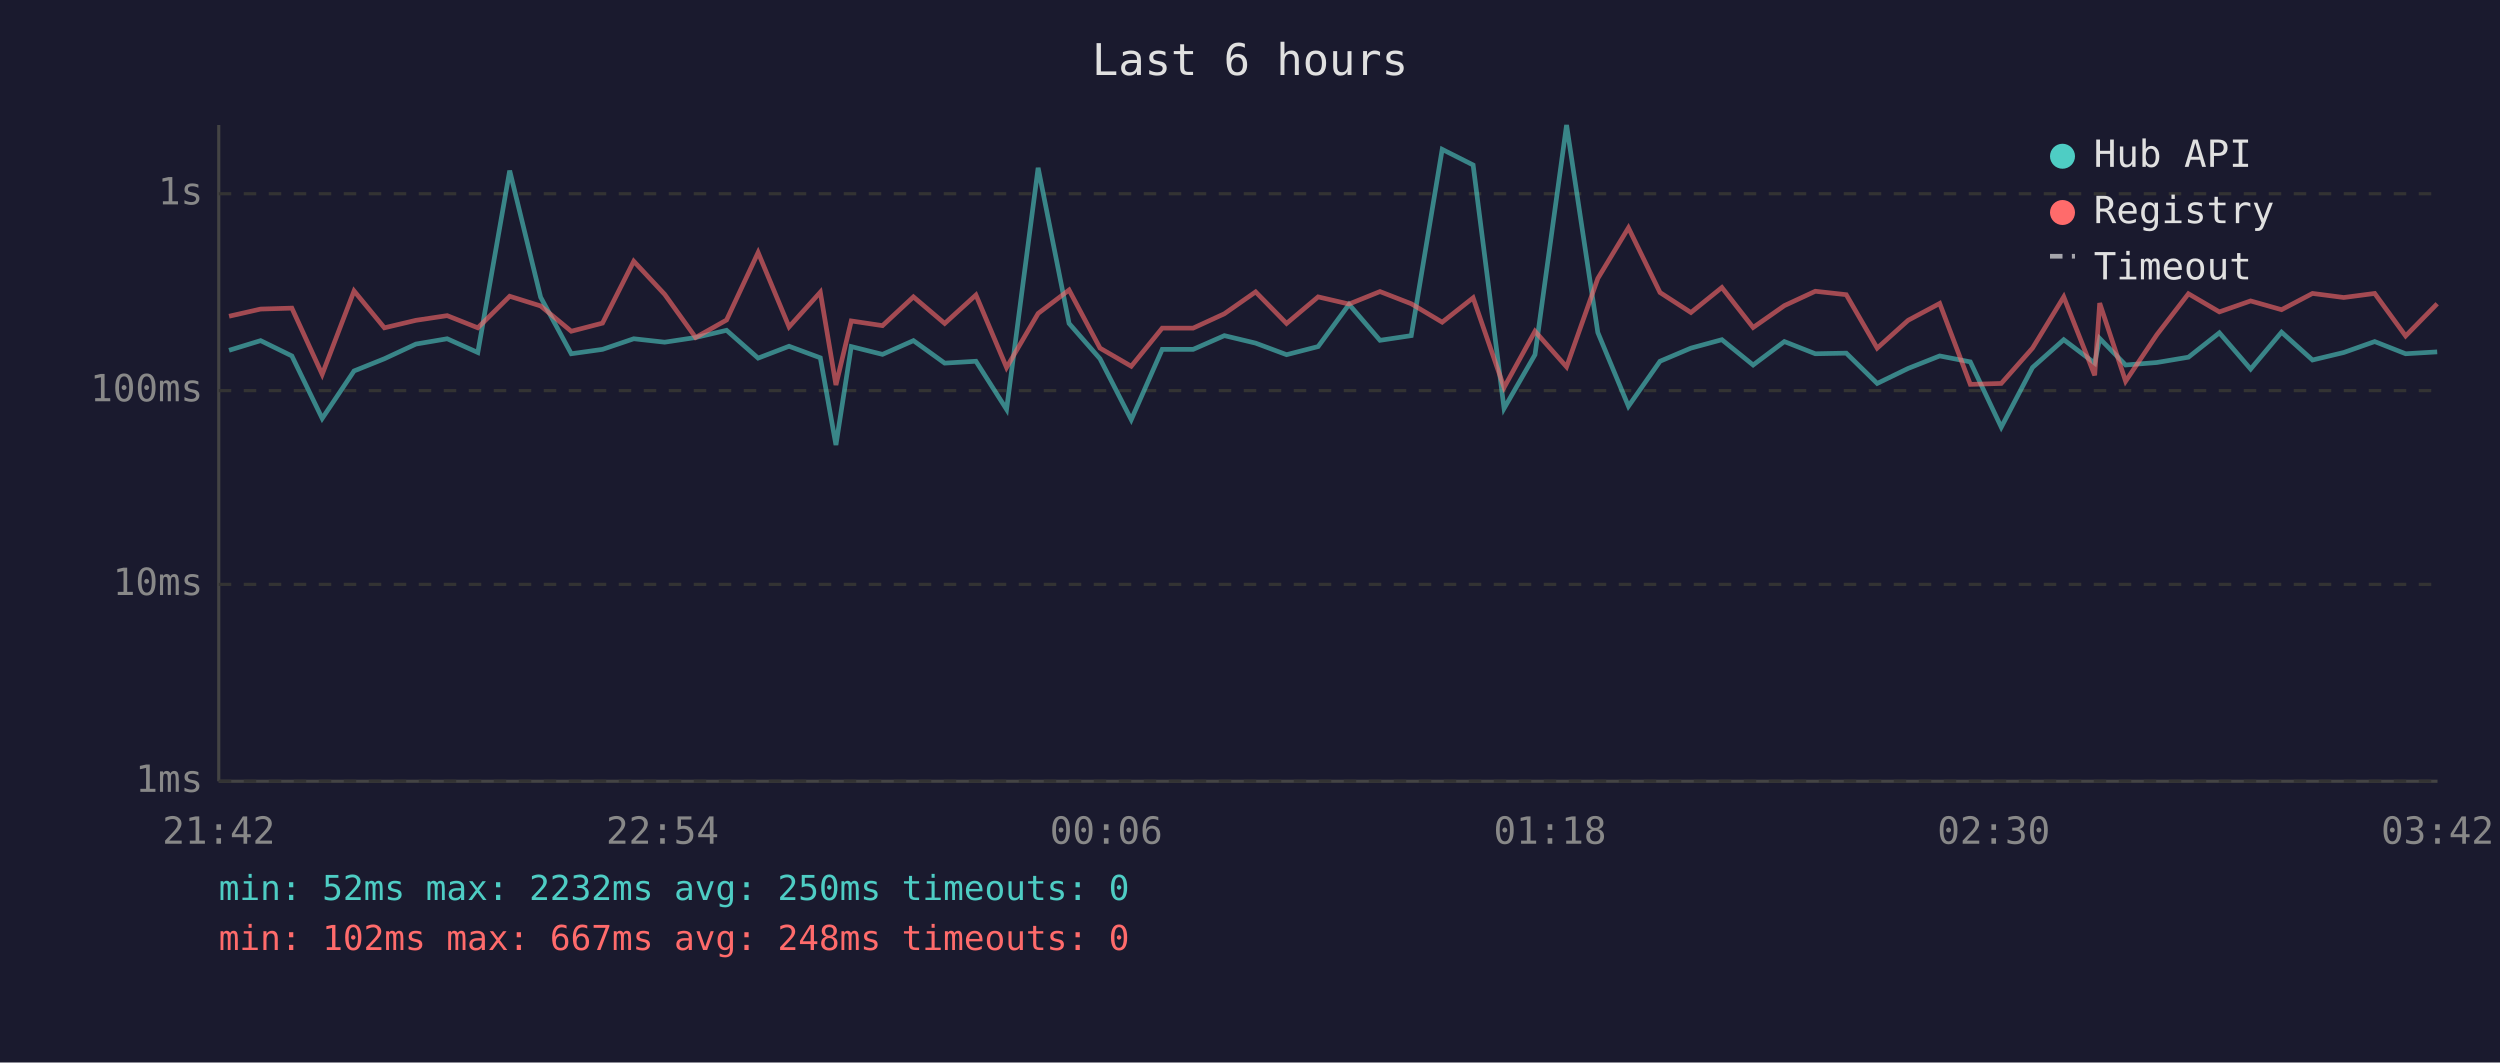
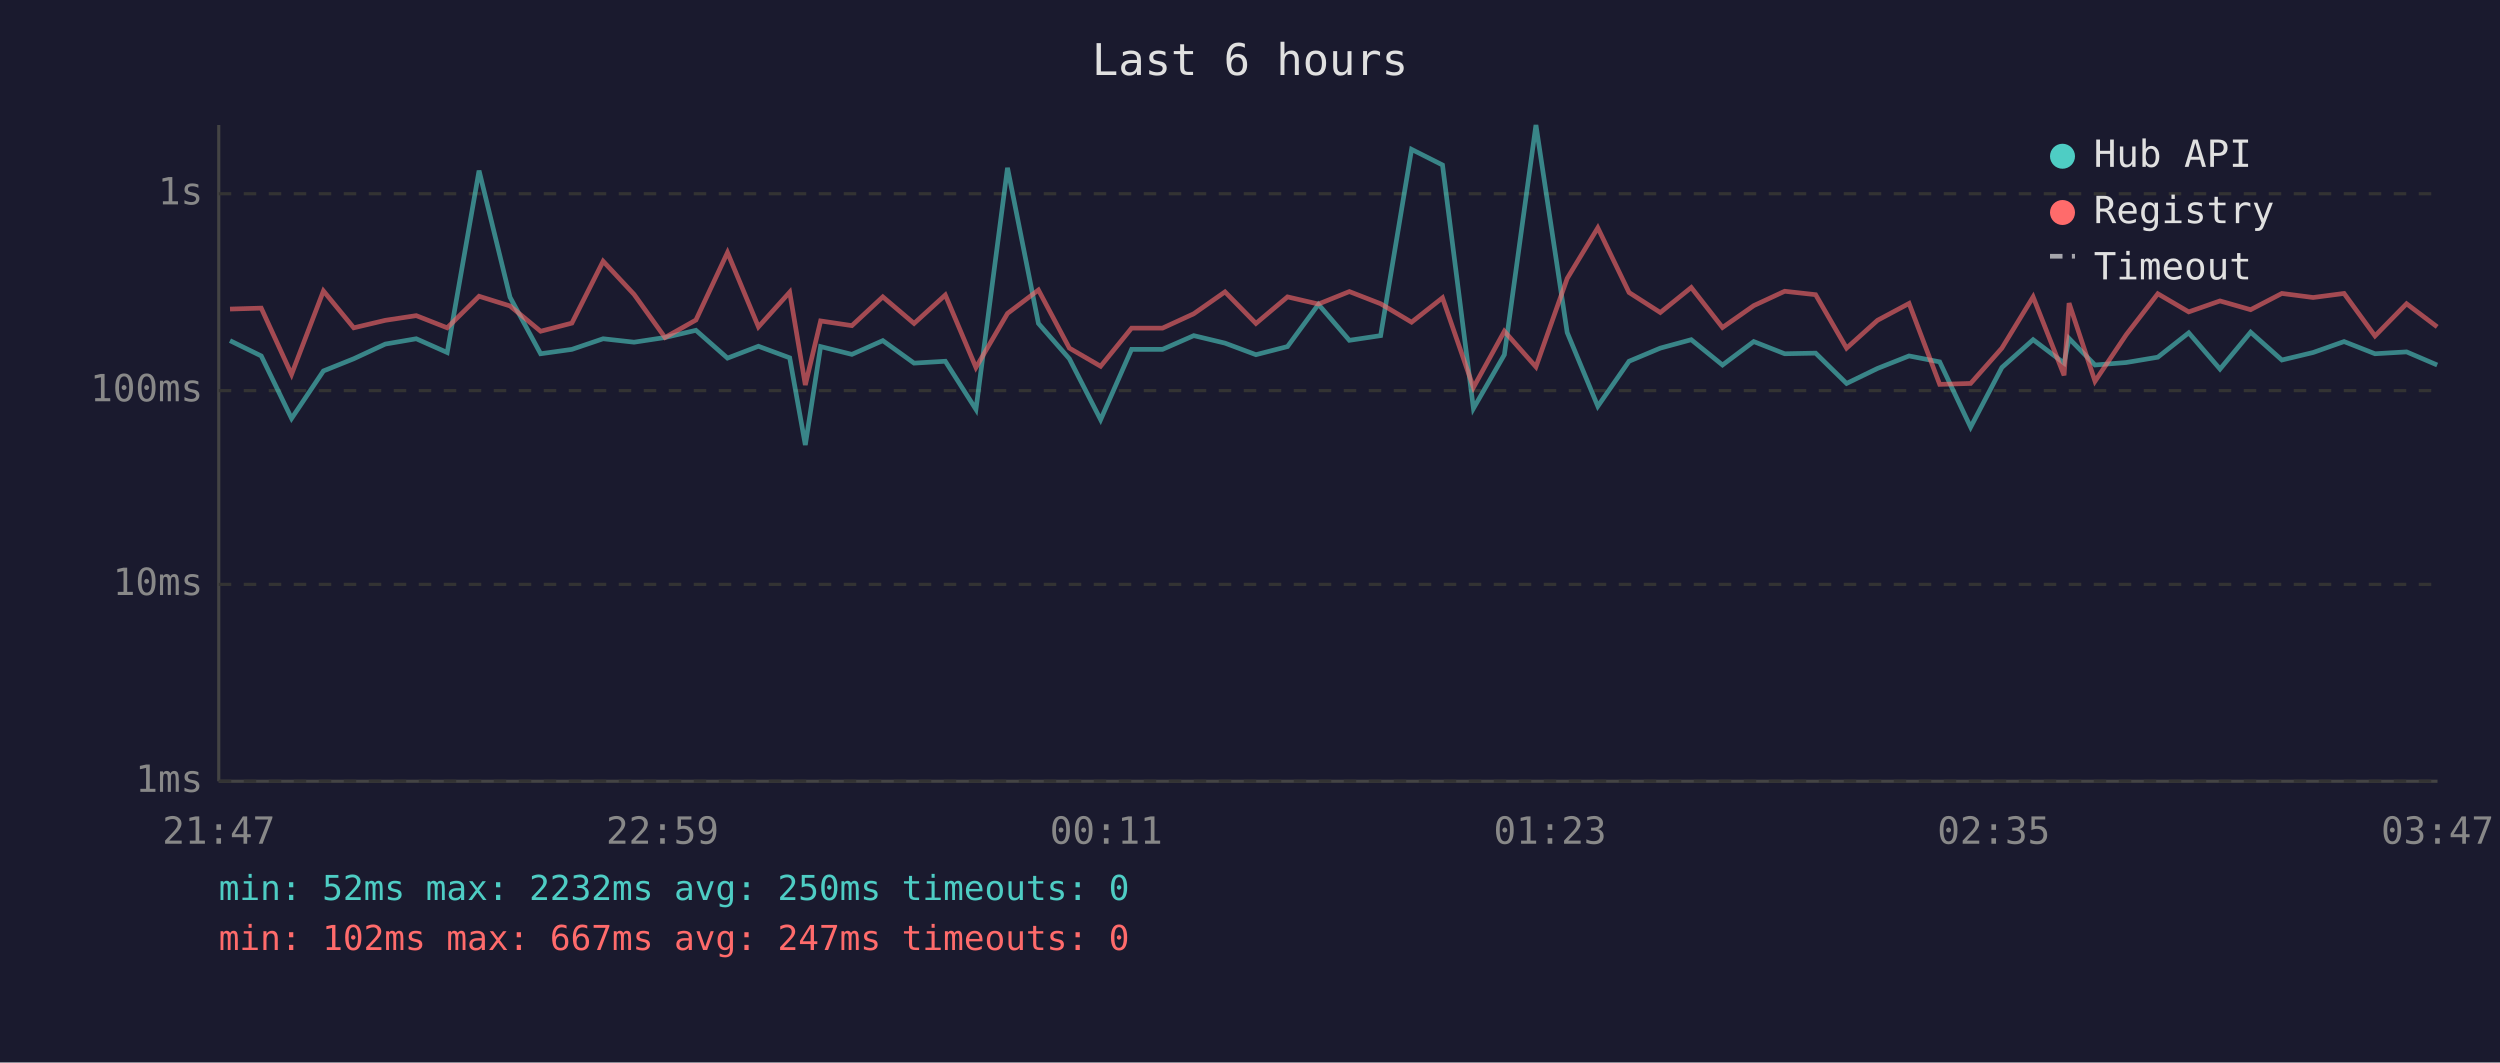
<svg xmlns="http://www.w3.org/2000/svg" viewBox="0 0 800 340" font-family="monospace" font-size="12">
  <rect width="800" height="340" fill="#1a1a2e" />
  <text x="400" y="24" fill="#e0e0e0" font-size="14" text-anchor="middle">Last 6 hours</text>
  <line x1="70" y1="40" x2="70" y2="250" stroke="#444" stroke-width="1" />
  <line x1="70" y1="250" x2="780" y2="250" stroke="#444" stroke-width="1" />
  <line x1="70" y1="250" x2="780" y2="250" stroke="#333" stroke-width="1" stroke-dasharray="4" />
  <text x="65" y="250" fill="#888" text-anchor="end" dominant-baseline="middle">1ms</text>
  <line x1="70" y1="187" x2="780" y2="187" stroke="#333" stroke-width="1" stroke-dasharray="4" />
  <text x="65" y="187" fill="#888" text-anchor="end" dominant-baseline="middle">10ms</text>
  <line x1="70" y1="125" x2="780" y2="125" stroke="#333" stroke-width="1" stroke-dasharray="4" />
  <text x="65" y="125" fill="#888" text-anchor="end" dominant-baseline="middle">100ms</text>
  <line x1="70" y1="62" x2="780" y2="62" stroke="#333" stroke-width="1" stroke-dasharray="4" />
  <text x="65" y="62" fill="#888" text-anchor="end" dominant-baseline="middle">1s</text>
-   <text x="70" y="270" fill="#888" text-anchor="middle">21:42</text>
-   <text x="212" y="270" fill="#888" text-anchor="middle">22:54</text>
-   <text x="354" y="270" fill="#888" text-anchor="middle">00:06</text>
-   <text x="496" y="270" fill="#888" text-anchor="middle">01:18</text>
-   <text x="638" y="270" fill="#888" text-anchor="middle">02:30</text>
-   <text x="780" y="270" fill="#888" text-anchor="middle">03:42</text>
-   <polyline points="73.3,112.1 83.4,109.0 93.4,113.9 103.1,133.9 113.3,118.7 123.0,114.8 133.1,110.1 143.1,108.4 152.9,112.8 163.1,54.6 173.0,95.1 182.8,113.2 192.8,111.8 202.8,108.4 212.7,109.5 222.6,108.0 232.5,105.7 242.6,114.6 252.5,110.8 262.5,114.5 267.5,142.4 272.4,110.9 282.4,113.4 292.3,109.0 302.3,116.2 312.3,115.6 322.1,131.0 332.2,53.7 342.1,103.5 352.0,114.8 362.0,134.3 371.9,111.8 381.8,111.8 391.8,107.4 401.8,109.8 411.7,113.5 421.8,110.9 431.7,97.4 441.6,108.9 451.6,107.4 461.5,47.8 471.4,52.8 481.3,130.7 491.2,113.5 501.3,40.0 511.3,106.4 521.1,130.0 531.2,115.6 541.1,111.4 551.0,108.7 561.0,116.8 571.0,109.3 580.9,113.2 590.8,113.0 600.7,122.7 610.6,117.9 620.7,113.9 630.5,115.8 640.4,136.7 650.4,117.6 660.4,108.7 670.3,116.2 671.9,108.3 680.2,116.8 690.2,116.0 700.3,114.3 710.2,106.5 720.2,118.1 730.1,106.3 740.0,115.2 750.0,112.8 759.9,109.3 769.8,113.2 779.9,112.6" fill="none" stroke="#4ecdc4" stroke-width="1.5" opacity="0.6" />
-   <polyline points="73.3,101.2 83.4,98.9 93.4,98.6 103.1,119.8 113.3,93.1 123.0,104.9 133.1,102.5 143.1,101.0 152.9,104.9 163.1,94.8 173.0,97.9 182.8,106.0 192.8,103.4 202.8,83.6 212.7,94.2 222.6,108.0 232.5,102.4 242.6,80.8 252.5,104.6 262.5,93.5 267.5,123.2 272.4,102.7 282.4,104.2 292.3,95.0 302.3,103.5 312.3,94.4 322.1,117.6 332.2,100.3 342.1,92.8 352.0,111.4 362.0,117.2 371.9,105.0 381.8,105.0 391.8,100.4 401.8,93.4 411.7,103.5 421.8,95.0 431.7,97.3 441.6,93.3 451.6,97.2 461.5,103.1 471.4,95.3 481.3,124.0 491.2,106.0 501.3,117.4 511.3,89.1 521.1,72.9 531.2,93.6 541.1,100.0 551.0,92.0 561.0,104.8 571.0,97.8 580.9,93.2 590.8,94.3 600.7,111.4 610.6,102.5 620.7,97.1 630.5,123.0 640.4,122.7 650.4,111.4 660.4,95.0 670.3,120.1 671.9,97.0 680.2,122.0 690.2,107.1 700.3,94.0 710.2,99.8 720.2,96.3 730.1,99.1 740.0,93.9 750.0,95.2 759.9,93.9 769.8,107.5 779.9,97.2" fill="none" stroke="#ff6b6b" stroke-width="1.5" opacity="0.6" />
+   <text x="70" y="270" fill="#888" text-anchor="middle">21:47</text>
+   <text x="212" y="270" fill="#888" text-anchor="middle">22:59</text>
+   <text x="354" y="270" fill="#888" text-anchor="middle">00:11</text>
+   <text x="496" y="270" fill="#888" text-anchor="middle">01:23</text>
+   <text x="638" y="270" fill="#888" text-anchor="middle">02:35</text>
+   <text x="780" y="270" fill="#888" text-anchor="middle">03:47</text>
+   <polyline points="73.6,109.0 83.6,113.9 93.3,133.9 103.5,118.7 113.2,114.8 123.3,110.1 133.2,108.4 143.1,112.8 153.3,54.6 163.2,95.1 173.0,113.2 183.0,111.8 193.0,108.4 202.9,109.5 212.8,108.0 222.7,105.7 232.8,114.6 242.7,110.8 252.7,114.5 257.7,142.4 262.6,110.9 272.6,113.4 282.5,109.0 292.5,116.2 302.5,115.6 312.3,131.0 322.4,53.7 332.3,103.5 342.2,114.8 352.2,134.3 362.1,111.8 372.0,111.8 382.0,107.4 392.0,109.8 401.9,113.5 412.0,110.9 421.9,97.4 431.8,108.9 441.8,107.4 451.7,47.8 461.6,52.8 471.5,130.7 481.4,113.5 491.5,40.0 501.5,106.4 511.3,130.0 521.3,115.6 531.3,111.4 541.2,108.7 551.2,116.8 561.2,109.3 571.1,113.2 581.0,113.0 590.9,122.7 600.8,117.9 610.9,113.9 620.7,115.8 630.6,136.7 640.6,117.6 650.6,108.7 660.5,116.2 662.1,108.3 670.4,116.8 680.4,116.0 690.5,114.3 700.4,106.5 710.4,118.1 720.2,106.3 730.2,115.2 740.2,112.8 750.1,109.3 760.0,113.2 770.1,112.6 779.9,116.8" fill="none" stroke="#4ecdc4" stroke-width="1.5" opacity="0.6" />
+   <polyline points="73.6,98.9 83.6,98.6 93.3,119.8 103.5,93.1 113.2,104.9 123.3,102.5 133.2,101.0 143.1,104.9 153.3,94.8 163.2,97.9 173.0,106.0 183.0,103.4 193.0,83.6 202.9,94.2 212.8,108.0 222.7,102.4 232.8,80.8 242.7,104.6 252.7,93.5 257.7,123.2 262.6,102.7 272.6,104.2 282.5,95.0 292.5,103.5 302.5,94.4 312.3,117.6 322.4,100.3 332.3,92.8 342.2,111.4 352.2,117.2 362.1,105.0 372.0,105.0 382.0,100.4 392.0,93.4 401.9,103.5 412.0,95.0 421.9,97.3 431.8,93.3 441.8,97.2 451.7,103.1 461.6,95.3 471.5,124.0 481.4,106.0 491.5,117.4 501.5,89.1 511.3,72.9 521.3,93.6 531.3,100.0 541.2,92.0 551.2,104.8 561.2,97.8 571.1,93.2 581.0,94.3 590.9,111.4 600.8,102.5 610.9,97.1 620.7,123.0 630.6,122.7 640.6,111.4 650.6,95.0 660.5,120.1 662.1,97.0 670.4,122.0 680.4,107.1 690.5,94.0 700.4,99.8 710.4,96.3 720.2,99.1 730.2,93.9 740.2,95.2 750.1,93.9 760.0,107.5 770.1,97.2 779.9,104.6" fill="none" stroke="#ff6b6b" stroke-width="1.5" opacity="0.6" />
  <circle cx="660" cy="50" r="4" fill="#4ecdc4" />
  <text x="670" y="50" fill="#e0e0e0" dominant-baseline="middle">Hub API</text>
  <circle cx="660" cy="68" r="4" fill="#ff6b6b" />
  <text x="670" y="68" fill="#e0e0e0" dominant-baseline="middle">Registry</text>
  <line x1="656" y1="82" x2="664" y2="82" stroke="#e0e0e0" stroke-width="1.5" stroke-dasharray="4,3" opacity="0.7" />
  <text x="670" y="86" fill="#e0e0e0" dominant-baseline="middle">Timeout</text>
  <text x="70" y="288" fill="#4ecdc4" font-size="11">min: 52ms  max: 2232ms  avg: 250ms  timeouts: 0</text>
-   <text x="70" y="304" fill="#ff6b6b" font-size="11">min: 102ms  max: 667ms  avg: 248ms  timeouts: 0</text>
+   <text x="70" y="304" fill="#ff6b6b" font-size="11">min: 102ms  max: 667ms  avg: 247ms  timeouts: 0</text>
</svg>
